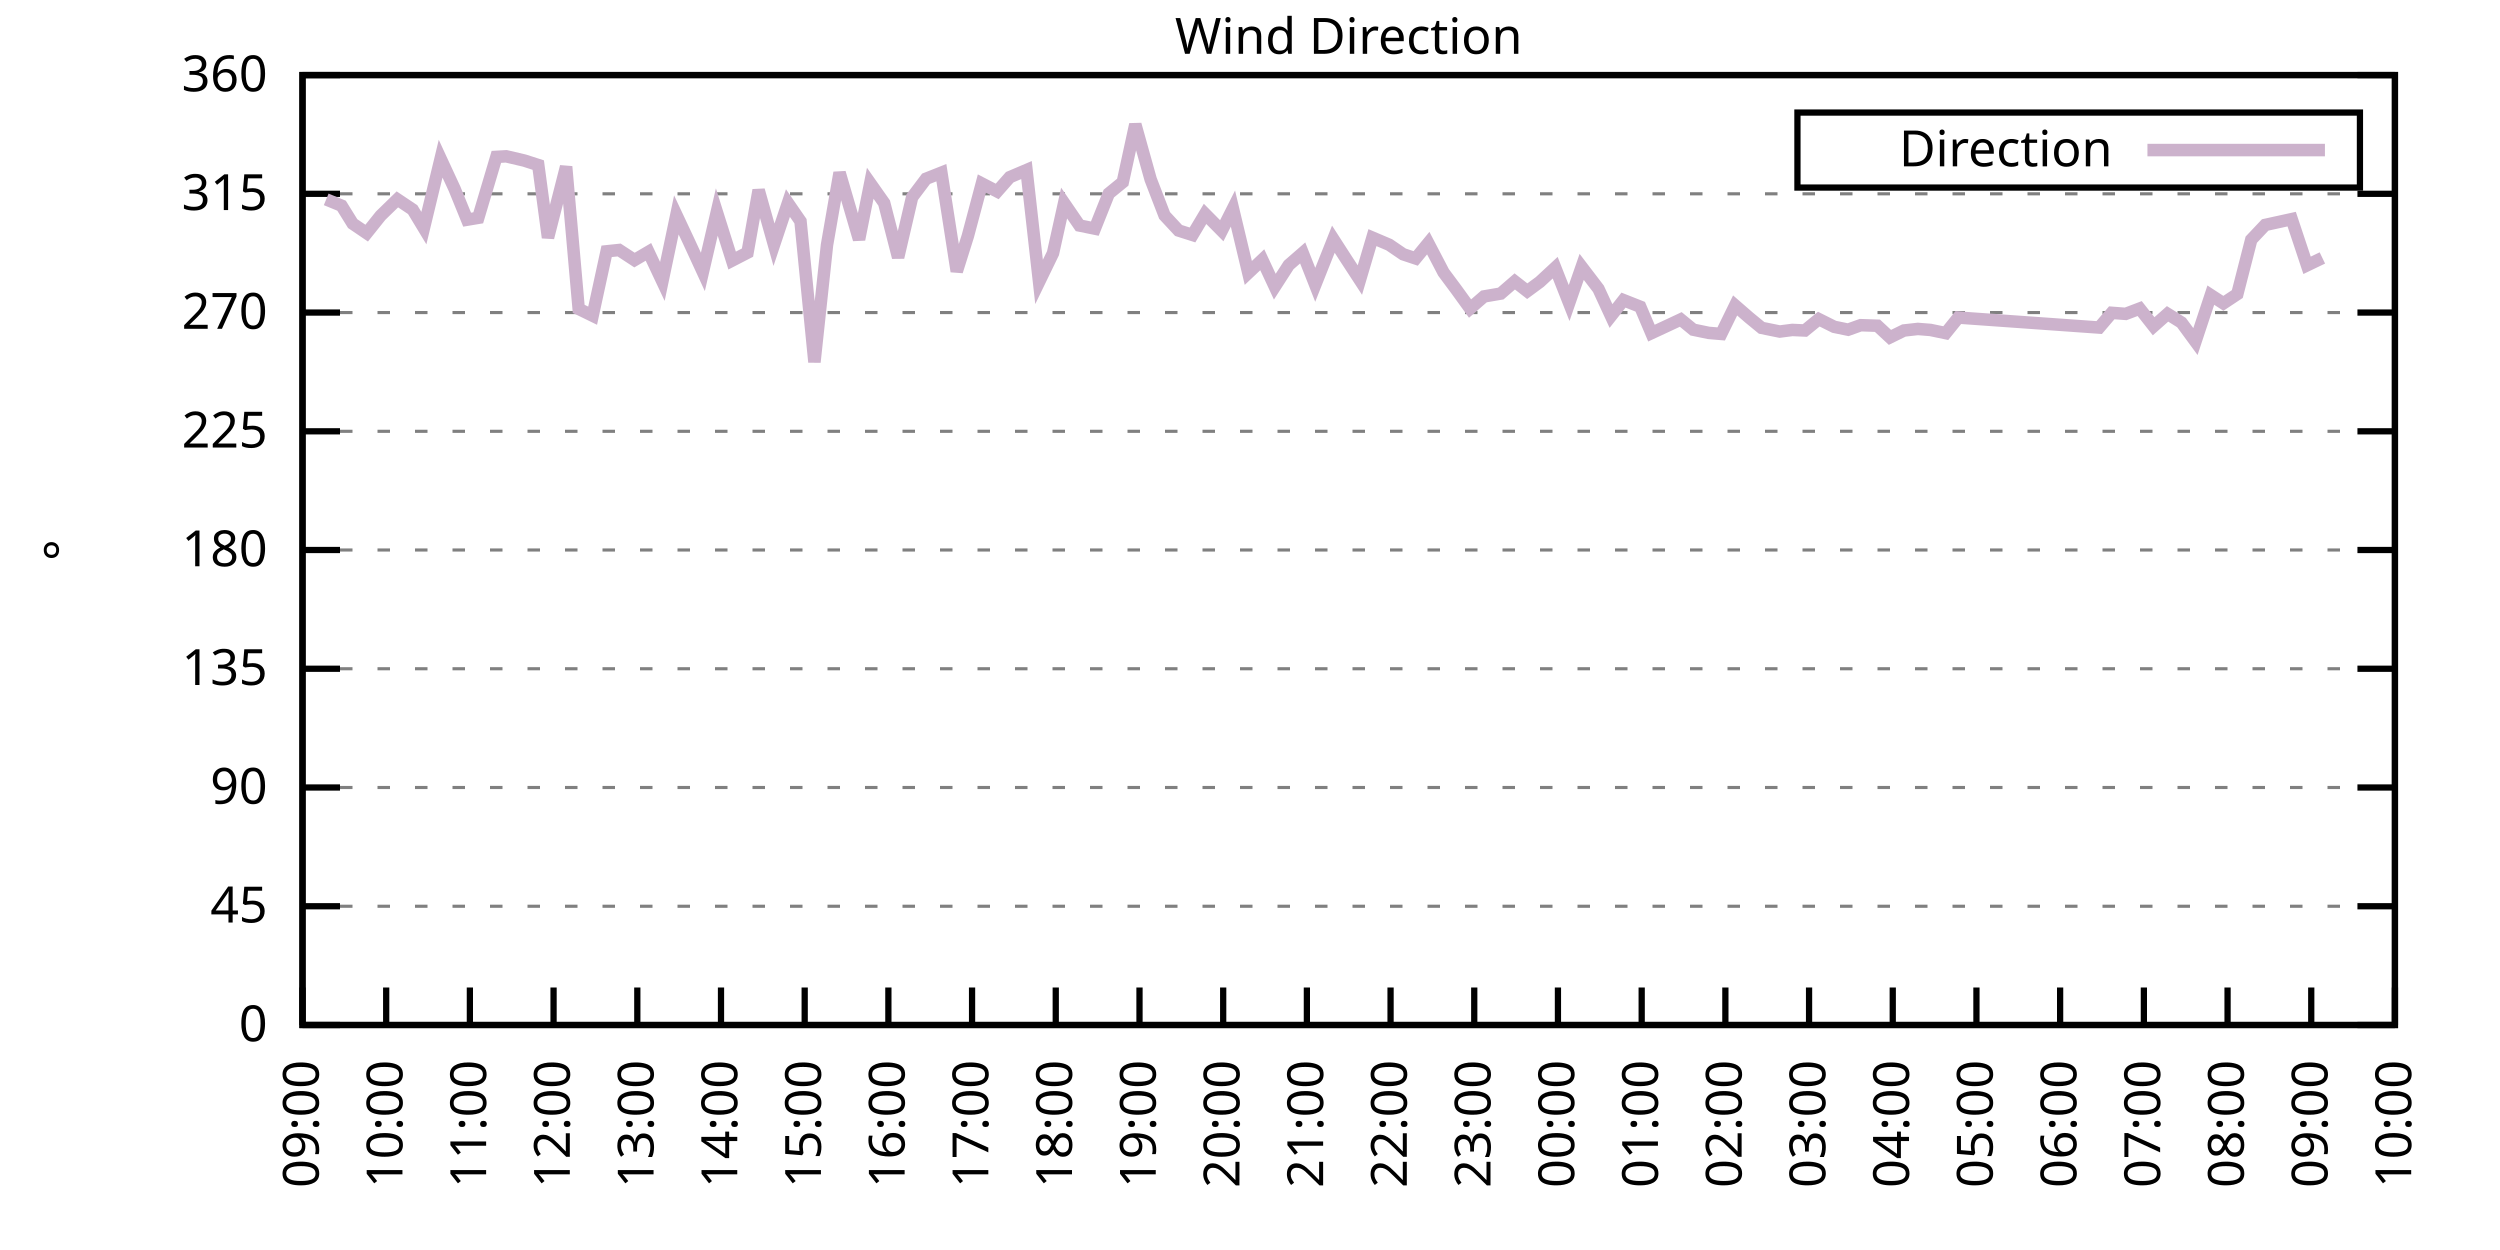
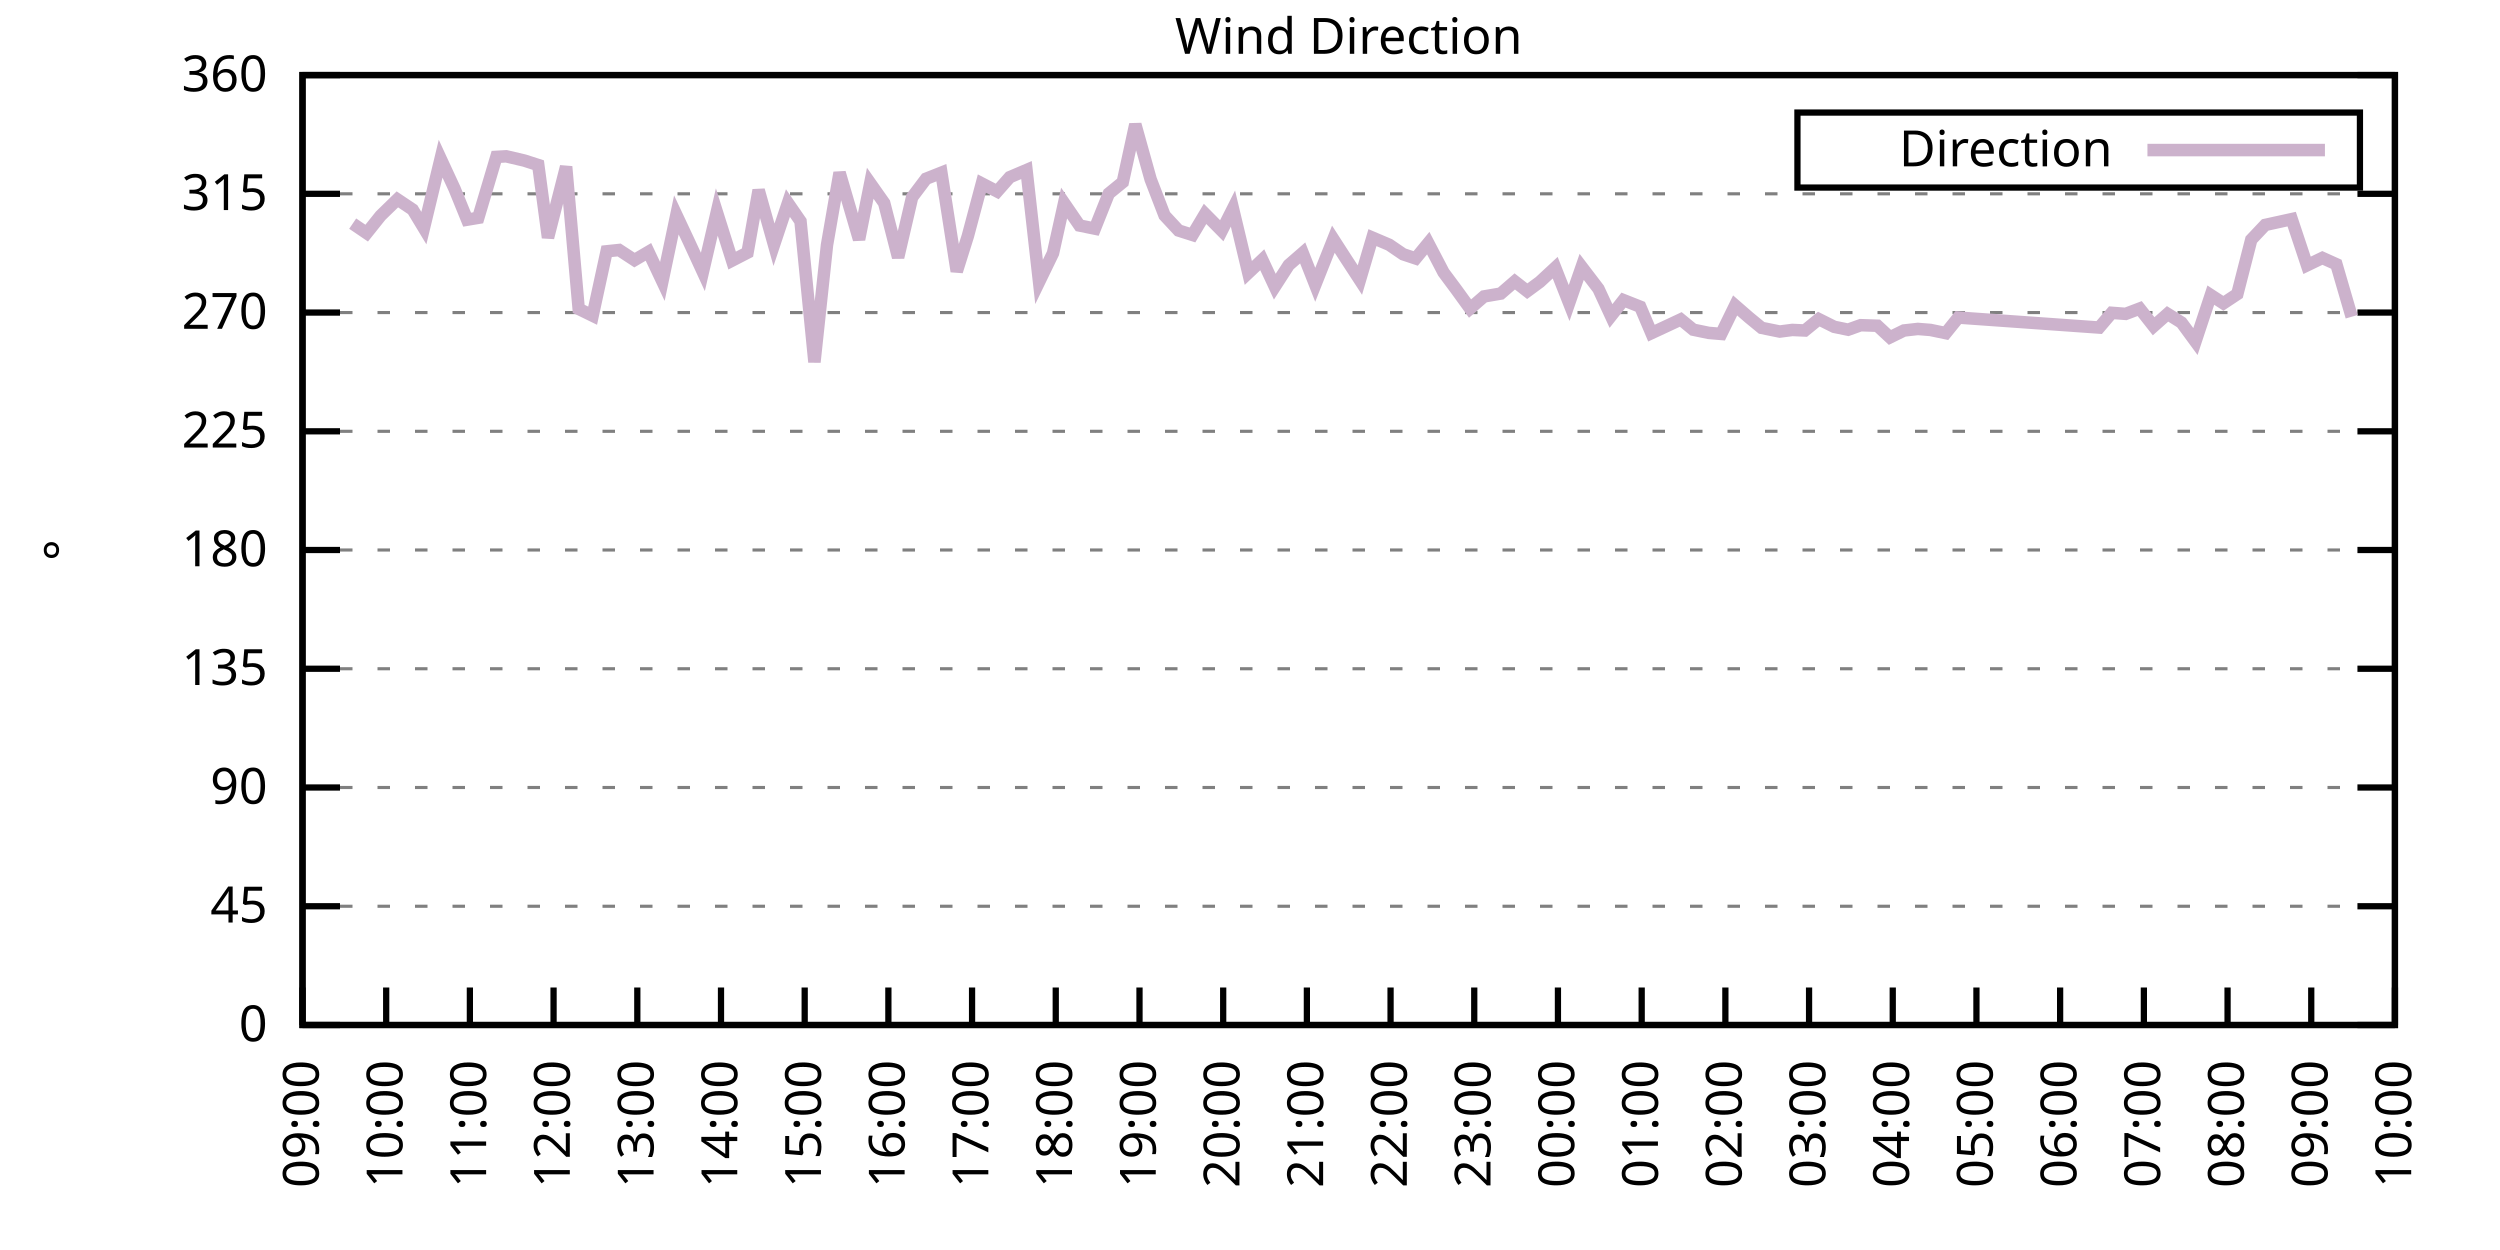
<svg xmlns="http://www.w3.org/2000/svg" xmlns:xlink="http://www.w3.org/1999/xlink" width="400" height="200" viewBox="0 0 400 200">
  <g id="gnuplot_canvas">
    <rect x="0" y="0" width="400" height="200" fill="none" />
    <defs>
      <circle id="gpDot" r="0.5" stroke-width="0.5" stroke="currentColor" />
      <path id="gpPt0" stroke-width="0.333" stroke="currentColor" d="M-1,0 h2 M0,-1 v2" />
      <path id="gpPt1" stroke-width="0.333" stroke="currentColor" d="M-1,-1 L1,1 M1,-1 L-1,1" />
      <path id="gpPt2" stroke-width="0.333" stroke="currentColor" d="M-1,0 L1,0 M0,-1 L0,1 M-1,-1 L1,1 M-1,1 L1,-1" />
      <rect id="gpPt3" stroke-width="0.333" stroke="currentColor" x="-1" y="-1" width="2" height="2" />
      <rect id="gpPt4" stroke-width="0.333" stroke="currentColor" fill="currentColor" x="-1" y="-1" width="2" height="2" />
      <circle id="gpPt5" stroke-width="0.333" stroke="currentColor" cx="0" cy="0" r="1" />
      <use xlink:href="#gpPt5" id="gpPt6" fill="currentColor" stroke="none" />
      <path id="gpPt7" stroke-width="0.333" stroke="currentColor" d="M0,-1.33 L-1.33,0.67 L1.33,0.67 z" />
      <use xlink:href="#gpPt7" id="gpPt8" fill="currentColor" stroke="none" />
      <use xlink:href="#gpPt7" id="gpPt9" stroke="currentColor" transform="rotate(180)" />
      <use xlink:href="#gpPt9" id="gpPt10" fill="currentColor" stroke="none" />
      <use xlink:href="#gpPt3" id="gpPt11" stroke="currentColor" transform="rotate(45)" />
      <use xlink:href="#gpPt11" id="gpPt12" fill="currentColor" stroke="none" />
      <path id="gpPt13" stroke-width="0.333" stroke="currentColor" d="M0,1.330 L1.265,0.411 L0.782,-1.067 L-0.782,-1.076 L-1.265,0.411 z" />
      <use xlink:href="#gpPt13" id="gpPt14" fill="currentColor" stroke="none" />
      <filter id="textbox" filterUnits="objectBoundingBox" x="0" y="0" height="1" width="1">
        <feFlood flood-color="white" flood-opacity="1" result="bgnd" />
        <feComposite in="SourceGraphic" in2="bgnd" operator="atop" />
      </filter>
      <filter id="greybox" filterUnits="objectBoundingBox" x="0" y="0" height="1" width="1">
        <feFlood flood-color="lightgrey" flood-opacity="1" result="grey" />
        <feComposite in="SourceGraphic" in2="grey" operator="atop" />
      </filter>
    </defs>
    <g fill="none" color="white" stroke="currentColor" stroke-width="1.00" stroke-linecap="butt" stroke-linejoin="miter">
</g>
    <g fill="none" color="black" stroke="currentColor" stroke-width="1.00" stroke-linecap="butt" stroke-linejoin="miter">
      <g stroke="none" shape-rendering="crispEdges">
        <polygon fill="rgb(255, 255, 255)" points="48.40,164.00 383.18,164.00 383.18,12.02 48.40,12.02 " />
      </g>
    </g>
    <g fill="none" color="black" stroke="currentColor" stroke-width="1.00" stroke-linecap="butt" stroke-linejoin="miter">
</g>
    <g fill="none" color="black" stroke="black" stroke-width="0.50" stroke-linecap="butt" stroke-linejoin="miter">
</g>
    <g fill="none" color="gray" stroke="currentColor" stroke-width="0.50" stroke-linecap="butt" stroke-linejoin="miter">
      <path stroke="gray" stroke-dasharray="2,4" class="gridline" d="M48.40,164.00 L383.19,164.00  " />
    </g>
    <g fill="none" color="gray" stroke="gray" stroke-width="1.00" stroke-linecap="butt" stroke-linejoin="miter">
</g>
    <g fill="none" color="black" stroke="currentColor" stroke-width="1.00" stroke-linecap="butt" stroke-linejoin="miter">
      <path stroke="black" d="M48.40,164.00 L54.40,164.00 M383.19,164.00 L377.19,164.00  " />
      <g transform="translate(42.80,166.60)" stroke="none" fill="black" font-family="Sans" font-size="8.00" text-anchor="end">
        <text>
          <tspan font-family="Sans"> 0</tspan>
        </text>
      </g>
    </g>
    <g fill="none" color="black" stroke="currentColor" stroke-width="1.00" stroke-linecap="butt" stroke-linejoin="miter">
</g>
    <g fill="none" color="black" stroke="black" stroke-width="0.50" stroke-linecap="butt" stroke-linejoin="miter">
</g>
    <g fill="none" color="gray" stroke="currentColor" stroke-width="0.50" stroke-linecap="butt" stroke-linejoin="miter">
      <path stroke="gray" stroke-dasharray="2,4" class="gridline" d="M48.40,145.00 L383.19,145.00  " />
    </g>
    <g fill="none" color="gray" stroke="gray" stroke-width="1.00" stroke-linecap="butt" stroke-linejoin="miter">
</g>
    <g fill="none" color="black" stroke="currentColor" stroke-width="1.00" stroke-linecap="butt" stroke-linejoin="miter">
      <path stroke="black" d="M48.40,145.00 L54.40,145.00 M383.19,145.00 L377.19,145.00  " />
      <g transform="translate(42.80,147.60)" stroke="none" fill="black" font-family="Sans" font-size="8.00" text-anchor="end">
        <text>
          <tspan font-family="Sans"> 45</tspan>
        </text>
      </g>
    </g>
    <g fill="none" color="black" stroke="currentColor" stroke-width="1.00" stroke-linecap="butt" stroke-linejoin="miter">
</g>
    <g fill="none" color="black" stroke="black" stroke-width="0.50" stroke-linecap="butt" stroke-linejoin="miter">
</g>
    <g fill="none" color="gray" stroke="currentColor" stroke-width="0.50" stroke-linecap="butt" stroke-linejoin="miter">
      <path stroke="gray" stroke-dasharray="2,4" class="gridline" d="M48.40,126.00 L383.19,126.00  " />
    </g>
    <g fill="none" color="gray" stroke="gray" stroke-width="1.00" stroke-linecap="butt" stroke-linejoin="miter">
</g>
    <g fill="none" color="black" stroke="currentColor" stroke-width="1.00" stroke-linecap="butt" stroke-linejoin="miter">
      <path stroke="black" d="M48.40,126.00 L54.40,126.00 M383.19,126.00 L377.19,126.00  " />
      <g transform="translate(42.80,128.60)" stroke="none" fill="black" font-family="Sans" font-size="8.00" text-anchor="end">
        <text>
          <tspan font-family="Sans"> 90</tspan>
        </text>
      </g>
    </g>
    <g fill="none" color="black" stroke="currentColor" stroke-width="1.00" stroke-linecap="butt" stroke-linejoin="miter">
</g>
    <g fill="none" color="black" stroke="black" stroke-width="0.50" stroke-linecap="butt" stroke-linejoin="miter">
</g>
    <g fill="none" color="gray" stroke="currentColor" stroke-width="0.50" stroke-linecap="butt" stroke-linejoin="miter">
      <path stroke="gray" stroke-dasharray="2,4" class="gridline" d="M48.40,107.00 L383.19,107.00  " />
    </g>
    <g fill="none" color="gray" stroke="gray" stroke-width="1.00" stroke-linecap="butt" stroke-linejoin="miter">
</g>
    <g fill="none" color="black" stroke="currentColor" stroke-width="1.00" stroke-linecap="butt" stroke-linejoin="miter">
      <path stroke="black" d="M48.40,107.00 L54.40,107.00 M383.19,107.00 L377.19,107.00  " />
      <g transform="translate(42.80,109.60)" stroke="none" fill="black" font-family="Sans" font-size="8.00" text-anchor="end">
        <text>
          <tspan font-family="Sans"> 135</tspan>
        </text>
      </g>
    </g>
    <g fill="none" color="black" stroke="currentColor" stroke-width="1.00" stroke-linecap="butt" stroke-linejoin="miter">
</g>
    <g fill="none" color="black" stroke="black" stroke-width="0.50" stroke-linecap="butt" stroke-linejoin="miter">
</g>
    <g fill="none" color="gray" stroke="currentColor" stroke-width="0.50" stroke-linecap="butt" stroke-linejoin="miter">
      <path stroke="gray" stroke-dasharray="2,4" class="gridline" d="M48.40,88.00 L383.19,88.00  " />
    </g>
    <g fill="none" color="gray" stroke="gray" stroke-width="1.00" stroke-linecap="butt" stroke-linejoin="miter">
</g>
    <g fill="none" color="black" stroke="currentColor" stroke-width="1.00" stroke-linecap="butt" stroke-linejoin="miter">
      <path stroke="black" d="M48.40,88.00 L54.40,88.00 M383.19,88.00 L377.19,88.00  " />
      <g transform="translate(42.80,90.60)" stroke="none" fill="black" font-family="Sans" font-size="8.00" text-anchor="end">
        <text>
          <tspan font-family="Sans"> 180</tspan>
        </text>
      </g>
    </g>
    <g fill="none" color="black" stroke="currentColor" stroke-width="1.00" stroke-linecap="butt" stroke-linejoin="miter">
</g>
    <g fill="none" color="black" stroke="black" stroke-width="0.50" stroke-linecap="butt" stroke-linejoin="miter">
</g>
    <g fill="none" color="gray" stroke="currentColor" stroke-width="0.50" stroke-linecap="butt" stroke-linejoin="miter">
      <path stroke="gray" stroke-dasharray="2,4" class="gridline" d="M48.40,69.01 L383.19,69.01  " />
    </g>
    <g fill="none" color="gray" stroke="gray" stroke-width="1.00" stroke-linecap="butt" stroke-linejoin="miter">
</g>
    <g fill="none" color="black" stroke="currentColor" stroke-width="1.00" stroke-linecap="butt" stroke-linejoin="miter">
      <path stroke="black" d="M48.40,69.01 L54.40,69.01 M383.19,69.01 L377.19,69.01  " />
      <g transform="translate(42.80,71.61)" stroke="none" fill="black" font-family="Sans" font-size="8.00" text-anchor="end">
        <text>
          <tspan font-family="Sans"> 225</tspan>
        </text>
      </g>
    </g>
    <g fill="none" color="black" stroke="currentColor" stroke-width="1.00" stroke-linecap="butt" stroke-linejoin="miter">
</g>
    <g fill="none" color="black" stroke="black" stroke-width="0.50" stroke-linecap="butt" stroke-linejoin="miter">
</g>
    <g fill="none" color="gray" stroke="currentColor" stroke-width="0.50" stroke-linecap="butt" stroke-linejoin="miter">
      <path stroke="gray" stroke-dasharray="2,4" class="gridline" d="M48.40,50.01 L383.19,50.01  " />
    </g>
    <g fill="none" color="gray" stroke="gray" stroke-width="1.00" stroke-linecap="butt" stroke-linejoin="miter">
</g>
    <g fill="none" color="black" stroke="currentColor" stroke-width="1.00" stroke-linecap="butt" stroke-linejoin="miter">
      <path stroke="black" d="M48.40,50.01 L54.40,50.01 M383.19,50.01 L377.19,50.01  " />
      <g transform="translate(42.80,52.61)" stroke="none" fill="black" font-family="Sans" font-size="8.00" text-anchor="end">
        <text>
          <tspan font-family="Sans"> 270</tspan>
        </text>
      </g>
    </g>
    <g fill="none" color="black" stroke="currentColor" stroke-width="1.00" stroke-linecap="butt" stroke-linejoin="miter">
</g>
    <g fill="none" color="black" stroke="black" stroke-width="0.50" stroke-linecap="butt" stroke-linejoin="miter">
</g>
    <g fill="none" color="gray" stroke="currentColor" stroke-width="0.50" stroke-linecap="butt" stroke-linejoin="miter">
      <path stroke="gray" stroke-dasharray="2,4" class="gridline" d="M48.40,31.01 L383.19,31.01  " />
    </g>
    <g fill="none" color="gray" stroke="gray" stroke-width="1.00" stroke-linecap="butt" stroke-linejoin="miter">
</g>
    <g fill="none" color="black" stroke="currentColor" stroke-width="1.00" stroke-linecap="butt" stroke-linejoin="miter">
      <path stroke="black" d="M48.40,31.01 L54.40,31.01 M383.19,31.01 L377.19,31.01  " />
      <g transform="translate(42.80,33.61)" stroke="none" fill="black" font-family="Sans" font-size="8.00" text-anchor="end">
        <text>
          <tspan font-family="Sans"> 315</tspan>
        </text>
      </g>
    </g>
    <g fill="none" color="black" stroke="currentColor" stroke-width="1.00" stroke-linecap="butt" stroke-linejoin="miter">
</g>
    <g fill="none" color="black" stroke="black" stroke-width="0.50" stroke-linecap="butt" stroke-linejoin="miter">
</g>
    <g fill="none" color="gray" stroke="currentColor" stroke-width="0.50" stroke-linecap="butt" stroke-linejoin="miter">
      <path stroke="gray" stroke-dasharray="2,4" class="gridline" d="M48.40,12.01 L383.19,12.01  " />
    </g>
    <g fill="none" color="gray" stroke="gray" stroke-width="1.00" stroke-linecap="butt" stroke-linejoin="miter">
</g>
    <g fill="none" color="black" stroke="currentColor" stroke-width="1.00" stroke-linecap="butt" stroke-linejoin="miter">
      <path stroke="black" d="M48.40,12.01 L54.40,12.01 M383.19,12.01 L377.19,12.01  " />
      <g transform="translate(42.80,14.61)" stroke="none" fill="black" font-family="Sans" font-size="8.00" text-anchor="end">
        <text>
          <tspan font-family="Sans"> 360</tspan>
        </text>
      </g>
    </g>
    <g fill="none" color="black" stroke="currentColor" stroke-width="1.00" stroke-linecap="butt" stroke-linejoin="miter">
      <path stroke="black" d="M48.40,164.00 L48.40,158.00  " />
      <g transform="translate(51.00,169.60) rotate(270.00)" stroke="none" fill="black" font-family="Sans" font-size="8.00" text-anchor="end">
        <text>
          <tspan font-family="Sans">09:00</tspan>
        </text>
      </g>
    </g>
    <g fill="none" color="black" stroke="currentColor" stroke-width="1.00" stroke-linecap="butt" stroke-linejoin="miter">
      <path stroke="black" d="M61.79,164.00 L61.79,158.00  " />
      <g transform="translate(64.39,169.60) rotate(270.00)" stroke="none" fill="black" font-family="Sans" font-size="8.00" text-anchor="end">
        <text>
          <tspan font-family="Sans">10:00</tspan>
        </text>
      </g>
    </g>
    <g fill="none" color="black" stroke="currentColor" stroke-width="1.00" stroke-linecap="butt" stroke-linejoin="miter">
      <path stroke="black" d="M75.18,164.00 L75.18,158.00  " />
      <g transform="translate(77.78,169.60) rotate(270.00)" stroke="none" fill="black" font-family="Sans" font-size="8.00" text-anchor="end">
        <text>
          <tspan font-family="Sans">11:00</tspan>
        </text>
      </g>
    </g>
    <g fill="none" color="black" stroke="currentColor" stroke-width="1.00" stroke-linecap="butt" stroke-linejoin="miter">
      <path stroke="black" d="M88.57,164.00 L88.57,158.00  " />
      <g transform="translate(91.17,169.60) rotate(270.00)" stroke="none" fill="black" font-family="Sans" font-size="8.00" text-anchor="end">
        <text>
          <tspan font-family="Sans">12:00</tspan>
        </text>
      </g>
    </g>
    <g fill="none" color="black" stroke="currentColor" stroke-width="1.00" stroke-linecap="butt" stroke-linejoin="miter">
      <path stroke="black" d="M101.97,164.00 L101.97,158.00  " />
      <g transform="translate(104.57,169.60) rotate(270.00)" stroke="none" fill="black" font-family="Sans" font-size="8.00" text-anchor="end">
        <text>
          <tspan font-family="Sans">13:00</tspan>
        </text>
      </g>
    </g>
    <g fill="none" color="black" stroke="currentColor" stroke-width="1.00" stroke-linecap="butt" stroke-linejoin="miter">
      <path stroke="black" d="M115.36,164.00 L115.36,158.00  " />
      <g transform="translate(117.96,169.60) rotate(270.00)" stroke="none" fill="black" font-family="Sans" font-size="8.00" text-anchor="end">
        <text>
          <tspan font-family="Sans">14:00</tspan>
        </text>
      </g>
    </g>
    <g fill="none" color="black" stroke="currentColor" stroke-width="1.00" stroke-linecap="butt" stroke-linejoin="miter">
      <path stroke="black" d="M128.75,164.00 L128.75,158.00  " />
      <g transform="translate(131.35,169.60) rotate(270.00)" stroke="none" fill="black" font-family="Sans" font-size="8.00" text-anchor="end">
        <text>
          <tspan font-family="Sans">15:00</tspan>
        </text>
      </g>
    </g>
    <g fill="none" color="black" stroke="currentColor" stroke-width="1.00" stroke-linecap="butt" stroke-linejoin="miter">
      <path stroke="black" d="M142.14,164.00 L142.14,158.00  " />
      <g transform="translate(144.74,169.60) rotate(270.00)" stroke="none" fill="black" font-family="Sans" font-size="8.00" text-anchor="end">
        <text>
          <tspan font-family="Sans">16:00</tspan>
        </text>
      </g>
    </g>
    <g fill="none" color="black" stroke="currentColor" stroke-width="1.00" stroke-linecap="butt" stroke-linejoin="miter">
      <path stroke="black" d="M155.53,164.00 L155.53,158.00  " />
      <g transform="translate(158.13,169.60) rotate(270.00)" stroke="none" fill="black" font-family="Sans" font-size="8.00" text-anchor="end">
        <text>
          <tspan font-family="Sans">17:00</tspan>
        </text>
      </g>
    </g>
    <g fill="none" color="black" stroke="currentColor" stroke-width="1.00" stroke-linecap="butt" stroke-linejoin="miter">
      <path stroke="black" d="M168.92,164.00 L168.92,158.00  " />
      <g transform="translate(171.52,169.60) rotate(270.00)" stroke="none" fill="black" font-family="Sans" font-size="8.00" text-anchor="end">
        <text>
          <tspan font-family="Sans">18:00</tspan>
        </text>
      </g>
    </g>
    <g fill="none" color="black" stroke="currentColor" stroke-width="1.00" stroke-linecap="butt" stroke-linejoin="miter">
      <path stroke="black" d="M182.32,164.00 L182.32,158.00  " />
      <g transform="translate(184.92,169.60) rotate(270.00)" stroke="none" fill="black" font-family="Sans" font-size="8.00" text-anchor="end">
        <text>
          <tspan font-family="Sans">19:00</tspan>
        </text>
      </g>
    </g>
    <g fill="none" color="black" stroke="currentColor" stroke-width="1.00" stroke-linecap="butt" stroke-linejoin="miter">
      <path stroke="black" d="M195.71,164.00 L195.71,158.00  " />
      <g transform="translate(198.31,169.60) rotate(270.00)" stroke="none" fill="black" font-family="Sans" font-size="8.00" text-anchor="end">
        <text>
          <tspan font-family="Sans">20:00</tspan>
        </text>
      </g>
    </g>
    <g fill="none" color="black" stroke="currentColor" stroke-width="1.00" stroke-linecap="butt" stroke-linejoin="miter">
      <path stroke="black" d="M209.10,164.00 L209.10,158.00  " />
      <g transform="translate(211.70,169.60) rotate(270.00)" stroke="none" fill="black" font-family="Sans" font-size="8.00" text-anchor="end">
        <text>
          <tspan font-family="Sans">21:00</tspan>
        </text>
      </g>
    </g>
    <g fill="none" color="black" stroke="currentColor" stroke-width="1.00" stroke-linecap="butt" stroke-linejoin="miter">
      <path stroke="black" d="M222.49,164.00 L222.49,158.00  " />
      <g transform="translate(225.09,169.60) rotate(270.00)" stroke="none" fill="black" font-family="Sans" font-size="8.00" text-anchor="end">
        <text>
          <tspan font-family="Sans">22:00</tspan>
        </text>
      </g>
    </g>
    <g fill="none" color="black" stroke="currentColor" stroke-width="1.00" stroke-linecap="butt" stroke-linejoin="miter">
      <path stroke="black" d="M235.88,164.00 L235.88,158.00  " />
      <g transform="translate(238.48,169.60) rotate(270.00)" stroke="none" fill="black" font-family="Sans" font-size="8.00" text-anchor="end">
        <text>
          <tspan font-family="Sans">23:00</tspan>
        </text>
      </g>
    </g>
    <g fill="none" color="black" stroke="currentColor" stroke-width="1.00" stroke-linecap="butt" stroke-linejoin="miter">
      <path stroke="black" d="M249.27,164.00 L249.27,158.00  " />
      <g transform="translate(251.87,169.60) rotate(270.00)" stroke="none" fill="black" font-family="Sans" font-size="8.00" text-anchor="end">
        <text>
          <tspan font-family="Sans">00:00</tspan>
        </text>
      </g>
    </g>
    <g fill="none" color="black" stroke="currentColor" stroke-width="1.00" stroke-linecap="butt" stroke-linejoin="miter">
      <path stroke="black" d="M262.67,164.00 L262.67,158.00  " />
      <g transform="translate(265.27,169.60) rotate(270.00)" stroke="none" fill="black" font-family="Sans" font-size="8.00" text-anchor="end">
        <text>
          <tspan font-family="Sans">01:00</tspan>
        </text>
      </g>
    </g>
    <g fill="none" color="black" stroke="currentColor" stroke-width="1.00" stroke-linecap="butt" stroke-linejoin="miter">
      <path stroke="black" d="M276.06,164.00 L276.06,158.00  " />
      <g transform="translate(278.66,169.60) rotate(270.00)" stroke="none" fill="black" font-family="Sans" font-size="8.00" text-anchor="end">
        <text>
          <tspan font-family="Sans">02:00</tspan>
        </text>
      </g>
    </g>
    <g fill="none" color="black" stroke="currentColor" stroke-width="1.00" stroke-linecap="butt" stroke-linejoin="miter">
      <path stroke="black" d="M289.45,164.00 L289.45,158.00  " />
      <g transform="translate(292.05,169.60) rotate(270.00)" stroke="none" fill="black" font-family="Sans" font-size="8.00" text-anchor="end">
        <text>
          <tspan font-family="Sans">03:00</tspan>
        </text>
      </g>
    </g>
    <g fill="none" color="black" stroke="currentColor" stroke-width="1.00" stroke-linecap="butt" stroke-linejoin="miter">
      <path stroke="black" d="M302.84,164.00 L302.84,158.00  " />
      <g transform="translate(305.44,169.60) rotate(270.00)" stroke="none" fill="black" font-family="Sans" font-size="8.00" text-anchor="end">
        <text>
          <tspan font-family="Sans">04:00</tspan>
        </text>
      </g>
    </g>
    <g fill="none" color="black" stroke="currentColor" stroke-width="1.00" stroke-linecap="butt" stroke-linejoin="miter">
      <path stroke="black" d="M316.23,164.00 L316.23,158.00  " />
      <g transform="translate(318.83,169.60) rotate(270.00)" stroke="none" fill="black" font-family="Sans" font-size="8.00" text-anchor="end">
        <text>
          <tspan font-family="Sans">05:00</tspan>
        </text>
      </g>
    </g>
    <g fill="none" color="black" stroke="currentColor" stroke-width="1.00" stroke-linecap="butt" stroke-linejoin="miter">
      <path stroke="black" d="M329.62,164.00 L329.62,158.00  " />
      <g transform="translate(332.22,169.60) rotate(270.00)" stroke="none" fill="black" font-family="Sans" font-size="8.00" text-anchor="end">
        <text>
          <tspan font-family="Sans">06:00</tspan>
        </text>
      </g>
    </g>
    <g fill="none" color="black" stroke="currentColor" stroke-width="1.00" stroke-linecap="butt" stroke-linejoin="miter">
      <path stroke="black" d="M343.02,164.00 L343.02,158.00  " />
      <g transform="translate(345.62,169.60) rotate(270.00)" stroke="none" fill="black" font-family="Sans" font-size="8.00" text-anchor="end">
        <text>
          <tspan font-family="Sans">07:00</tspan>
        </text>
      </g>
    </g>
    <g fill="none" color="black" stroke="currentColor" stroke-width="1.00" stroke-linecap="butt" stroke-linejoin="miter">
      <path stroke="black" d="M356.41,164.00 L356.41,158.00  " />
      <g transform="translate(359.01,169.60) rotate(270.00)" stroke="none" fill="black" font-family="Sans" font-size="8.00" text-anchor="end">
        <text>
          <tspan font-family="Sans">08:00</tspan>
        </text>
      </g>
    </g>
    <g fill="none" color="black" stroke="currentColor" stroke-width="1.00" stroke-linecap="butt" stroke-linejoin="miter">
      <path stroke="black" d="M369.80,164.00 L369.80,158.00  " />
      <g transform="translate(372.40,169.60) rotate(270.00)" stroke="none" fill="black" font-family="Sans" font-size="8.00" text-anchor="end">
        <text>
          <tspan font-family="Sans">09:00</tspan>
        </text>
      </g>
    </g>
    <g fill="none" color="black" stroke="currentColor" stroke-width="1.00" stroke-linecap="butt" stroke-linejoin="miter">
      <path stroke="black" d="M383.19,164.00 L383.19,158.00  " />
      <g transform="translate(385.79,169.60) rotate(270.00)" stroke="none" fill="black" font-family="Sans" font-size="8.00" text-anchor="end">
        <text>
          <tspan font-family="Sans">10:00</tspan>
        </text>
      </g>
    </g>
    <g fill="none" color="black" stroke="currentColor" stroke-width="1.00" stroke-linecap="butt" stroke-linejoin="miter">
</g>
    <g fill="none" color="black" stroke="currentColor" stroke-width="1.00" stroke-linecap="butt" stroke-linejoin="miter">
      <path stroke="black" d="M48.40,12.01 L48.40,164.00 L383.19,164.00 L383.19,12.01 L48.40,12.01 Z  " />
    </g>
    <g fill="none" color="black" stroke="currentColor" stroke-width="1.00" stroke-linecap="butt" stroke-linejoin="miter">
</g>
    <g fill="none" color="black" stroke="currentColor" stroke-width="1.00" stroke-linecap="butt" stroke-linejoin="miter">
      <path stroke="black" d="M287.59,30.01 L287.59,18.01 L377.59,18.01 L377.59,30.01 L287.59,30.01 Z  " />
    </g>
    <g id="Wind_direction_plot_1">
      <g fill="none" color="white" stroke="black" stroke-width="2.00" stroke-linecap="butt" stroke-linejoin="miter">
</g>
      <g fill="none" color="black" stroke="currentColor" stroke-width="2.00" stroke-linecap="butt" stroke-linejoin="miter">
        <g transform="translate(337.99,26.61)" stroke="none" fill="black" font-family="Sans" font-size="8.00" text-anchor="end">
          <text>
            <tspan font-family="Sans">Direction</tspan>
          </text>
        </g>
      </g>
      <g fill="none" color="black" stroke="currentColor" stroke-width="2.00" stroke-linecap="butt" stroke-linejoin="miter">
-         <path stroke="rgb(204, 178, 204)" d="M343.59,24.01 L371.99,24.01 M52.19,31.90 L54.65,32.91 L56.43,35.78 L58.67,37.30 L60.90,34.51 L63.58,31.90   L66.03,33.54 L67.82,36.50 L70.50,25.39 L72.73,30.21 L74.74,35.15 L76.52,34.85 L79.42,25.10 L80.99,25.01   L83.89,25.69 L86.12,26.41 L87.68,38.02 L90.58,26.66 L92.59,49.42 L94.82,50.51 L97.06,40.21 L99.06,40.00   L101.52,41.61 L103.75,40.30 L105.98,45.03 L108.22,34.39 L110.22,38.65 L112.46,43.51 L114.69,33.92 L117.14,41.69   L119.60,40.42 L121.38,30.42 L123.84,39.16 L126.07,32.49 L128.08,35.40 L130.31,57.94 L132.32,39.20 L134.33,27.63   L137.45,38.31 L139.24,29.32 L141.47,32.49 L143.70,41.18 L145.94,31.56 L148.17,28.60 L150.62,27.63 L153.08,43.42   L154.86,37.76 L157.10,29.36 L159.55,30.63 L161.56,28.35 L164.24,27.21 L166.25,45.11 L168.48,40.51 L170.26,32.49   L172.72,36.08 L175.17,36.58 L177.41,30.97 L179.64,29.15 L181.65,19.91 L184.10,28.69 L186.33,34.47 L188.57,36.88   L190.80,37.59 L192.81,34.22 L195.48,36.92 L197.27,33.37 L199.73,43.67 L201.96,41.56 L203.97,45.87 L206.20,42.41   L208.43,40.47 L210.44,45.57 L213.34,38.27 L215.35,41.39 L217.58,44.81 L219.59,38.02 L222.27,39.16 L224.50,40.68   L226.51,41.35 L228.52,38.90 L230.97,43.59 L232.98,46.29 L235.21,49.37 L237.44,47.43 L240.12,46.97 L242.36,45.03   L244.36,46.59 L246.37,45.11 L248.83,42.83 L251.06,48.49 L253.07,42.70 L255.75,46.21 L257.76,50.56 L259.76,48.02   L262.44,49.08 L264.23,53.30 L266.68,52.16 L268.92,51.11 L270.92,52.75 L273.38,53.26 L275.39,53.43 L277.62,48.87   L279.85,50.81 L281.86,52.46 L284.76,53.05 L286.77,52.79 L288.78,52.88 L291.01,51.06 L293.47,52.29 L295.70,52.75   L297.71,52.03 L300.39,52.12 L302.39,53.98 L304.63,52.88 L306.86,52.63 L308.87,52.79 L311.32,53.30 L313.33,50.81   L335.87,52.41 L337.88,50.05 L340.11,50.22 L342.35,49.37 L344.58,52.20 L346.81,50.22 L349.04,51.61 L351.27,54.65   L353.73,47.22 L355.74,48.53 L357.97,47.05 L360.20,38.35 L362.43,35.99 L366.67,35.06 L369.13,42.45 L371.58,41.27    " />
+         <path stroke="rgb(204, 178, 204)" d="M343.59,24.01 L371.99,24.01 M56.43,35.78 L58.67,37.30 L60.90,34.51 L63.58,31.90 L66.03,33.54 L67.82,36.50   L70.50,25.39 L72.73,30.21 L74.74,35.15 L76.52,34.85 L79.42,25.10 L80.99,25.01 L83.89,25.69 L86.12,26.41   L87.68,38.02 L90.58,26.66 L92.59,49.42 L94.82,50.51 L97.06,40.21 L99.06,40.00 L101.52,41.61 L103.75,40.30   L105.98,45.03 L108.22,34.39 L110.22,38.65 L112.46,43.51 L114.69,33.92 L117.14,41.69 L119.60,40.42 L121.38,30.42   L123.84,39.16 L126.07,32.49 L128.08,35.40 L130.31,57.94 L132.32,39.20 L134.33,27.63 L137.45,38.31 L139.24,29.32   L141.47,32.49 L143.70,41.18 L145.94,31.56 L148.17,28.60 L150.62,27.63 L153.08,43.42 L154.86,37.76 L157.10,29.36   L159.55,30.63 L161.56,28.35 L164.24,27.21 L166.25,45.11 L168.48,40.51 L170.26,32.49 L172.72,36.08 L175.17,36.58   L177.41,30.97 L179.64,29.15 L181.65,19.91 L184.10,28.69 L186.33,34.47 L188.57,36.88 L190.80,37.59 L192.81,34.22   L195.48,36.92 L197.27,33.37 L199.73,43.67 L201.96,41.56 L203.97,45.87 L206.20,42.41 L208.43,40.47 L210.44,45.57   L213.34,38.27 L215.35,41.39 L217.58,44.81 L219.59,38.02 L222.27,39.16 L224.50,40.68 L226.51,41.35 L228.52,38.90   L230.97,43.59 L232.98,46.29 L235.21,49.37 L237.44,47.43 L240.12,46.97 L242.36,45.03 L244.36,46.59 L246.37,45.11   L248.83,42.83 L251.06,48.49 L253.07,42.70 L255.75,46.21 L257.76,50.56 L259.76,48.02 L262.44,49.08 L264.23,53.30   L266.68,52.16 L268.92,51.11 L270.92,52.75 L273.38,53.26 L275.39,53.43 L277.62,48.87 L279.85,50.81 L281.86,52.46   L284.76,53.05 L286.77,52.79 L288.78,52.88 L291.01,51.06 L293.47,52.29 L295.70,52.75 L297.71,52.03 L300.39,52.12   L302.39,53.98 L304.63,52.88 L306.86,52.63 L308.87,52.79 L311.32,53.30 L313.33,50.81 L335.87,52.41 L337.88,50.05   L340.11,50.22 L342.35,49.37 L344.58,52.20 L346.81,50.22 L349.04,51.61 L351.27,54.65 L353.73,47.22 L355.74,48.53   L357.97,47.05 L360.20,38.35 L362.43,35.99 L366.67,35.06 L369.13,42.45 L371.58,41.27 L373.82,42.28 L376.27,50.68    " />
      </g>
    </g>
    <g fill="none" color="black" stroke="currentColor" stroke-width="2.00" stroke-linecap="butt" stroke-linejoin="miter">
</g>
    <g fill="none" color="black" stroke="black" stroke-width="1.00" stroke-linecap="butt" stroke-linejoin="miter">
</g>
    <g fill="none" color="black" stroke="currentColor" stroke-width="1.00" stroke-linecap="butt" stroke-linejoin="miter">
      <path stroke="black" d="M48.40,12.01 L48.40,164.00 L383.19,164.00 L383.19,12.01 L48.40,12.01 Z  " />
      <g transform="translate(12.80,88.01) rotate(270.00)" stroke="none" fill="black" font-family="Sans" font-size="8.00" text-anchor="middle">
        <text>
          <tspan font-family="Sans">°</tspan>
        </text>
      </g>
    </g>
    <g fill="none" color="black" stroke="currentColor" stroke-width="1.00" stroke-linecap="butt" stroke-linejoin="miter">
</g>
    <g fill="none" color="black" stroke="currentColor" stroke-width="1.00" stroke-linecap="butt" stroke-linejoin="miter">
      <g transform="translate(215.79,8.61)" stroke="none" fill="black" font-family="Sans" font-size="8.00" text-anchor="middle">
        <text>
          <tspan font-family="Sans">Wind Direction</tspan>
        </text>
      </g>
    </g>
    <g fill="none" color="black" stroke="currentColor" stroke-width="1.00" stroke-linecap="butt" stroke-linejoin="miter">
</g>
  </g>
</svg>
